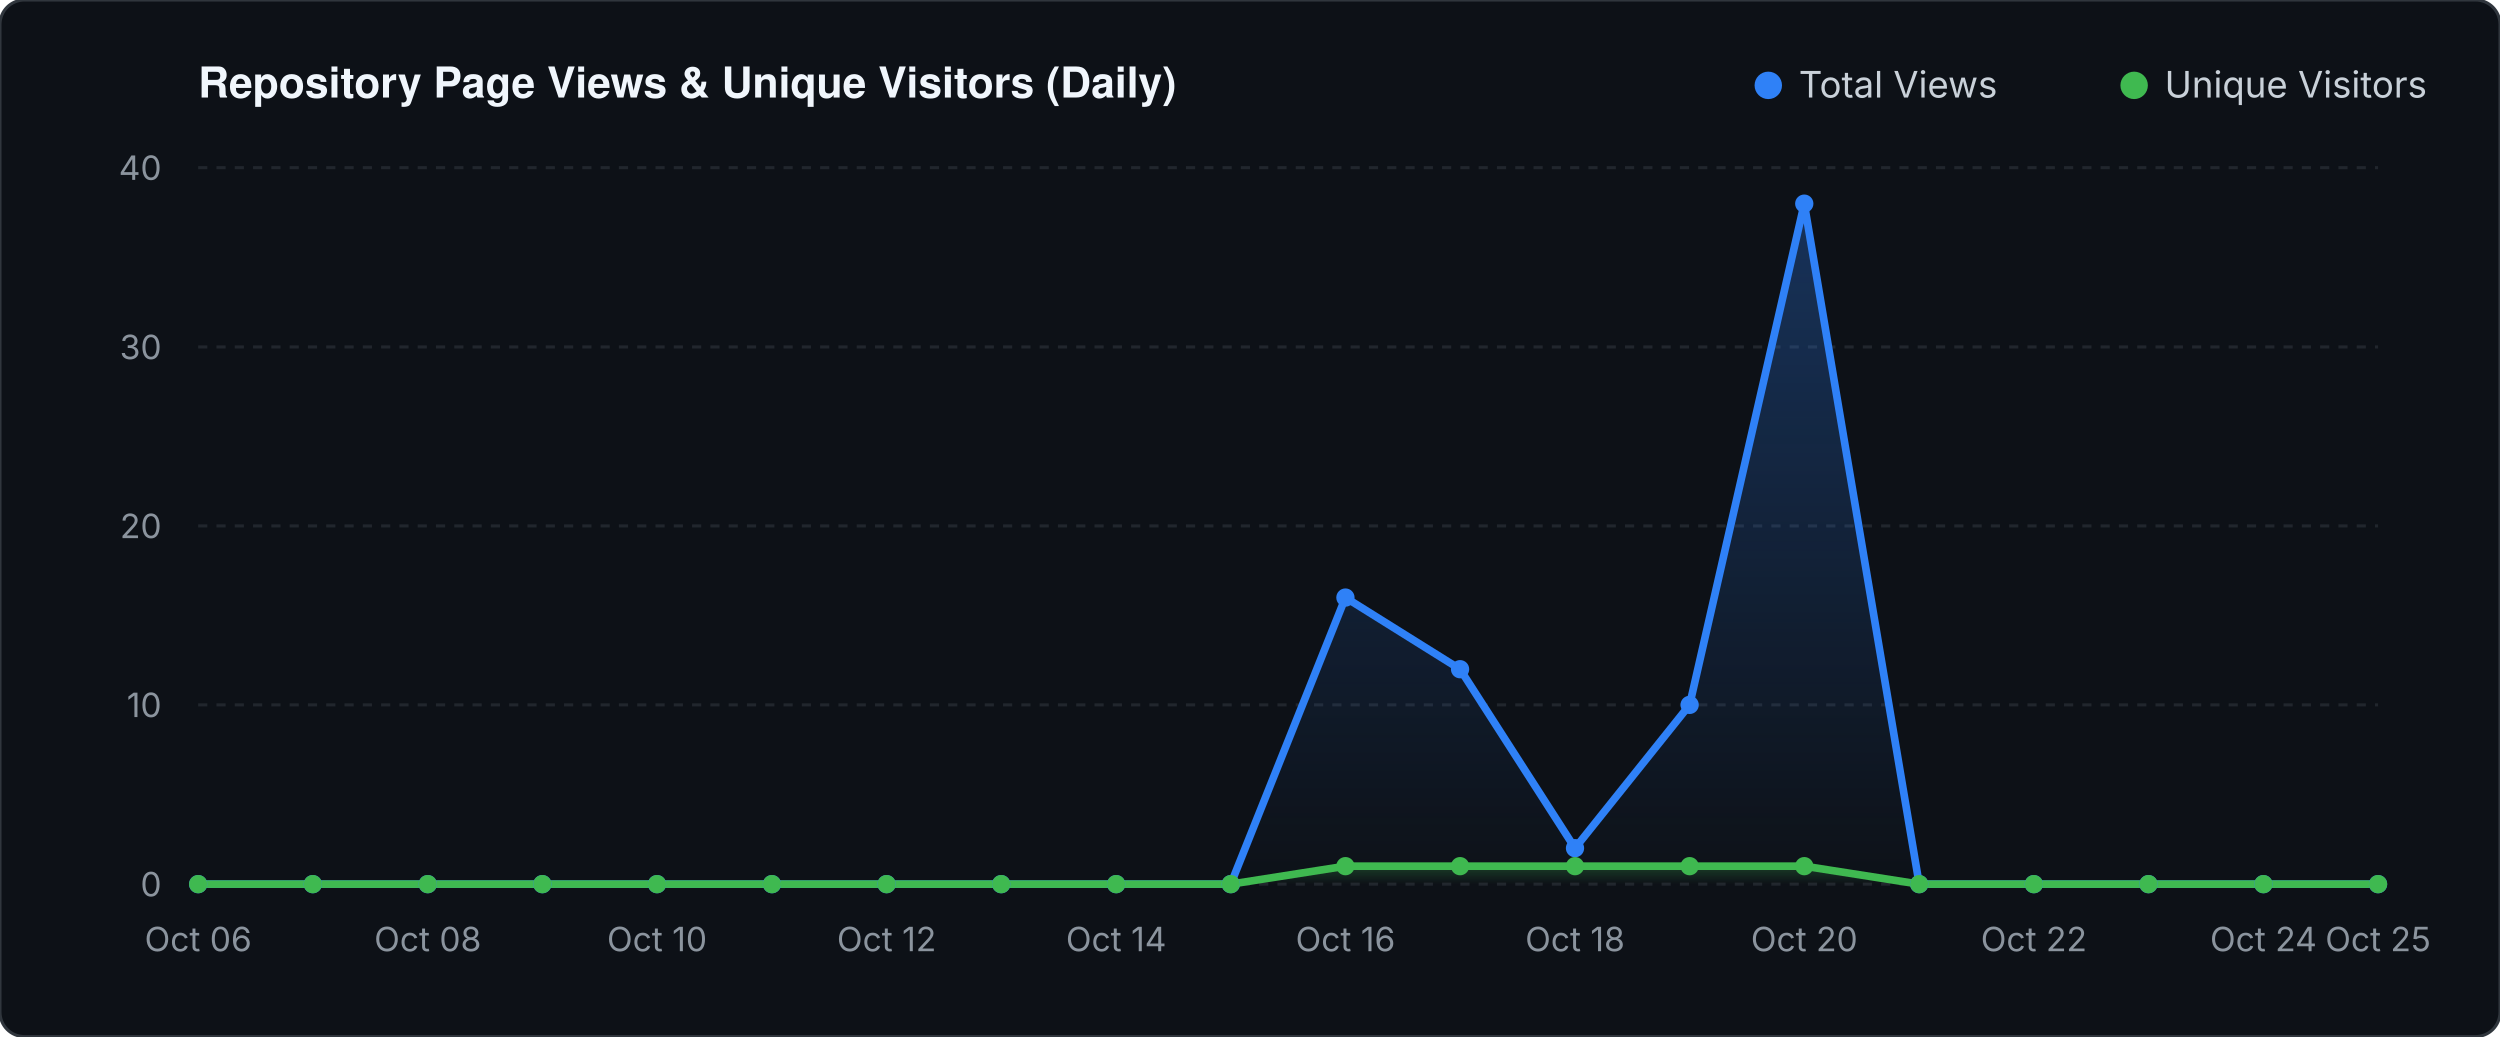
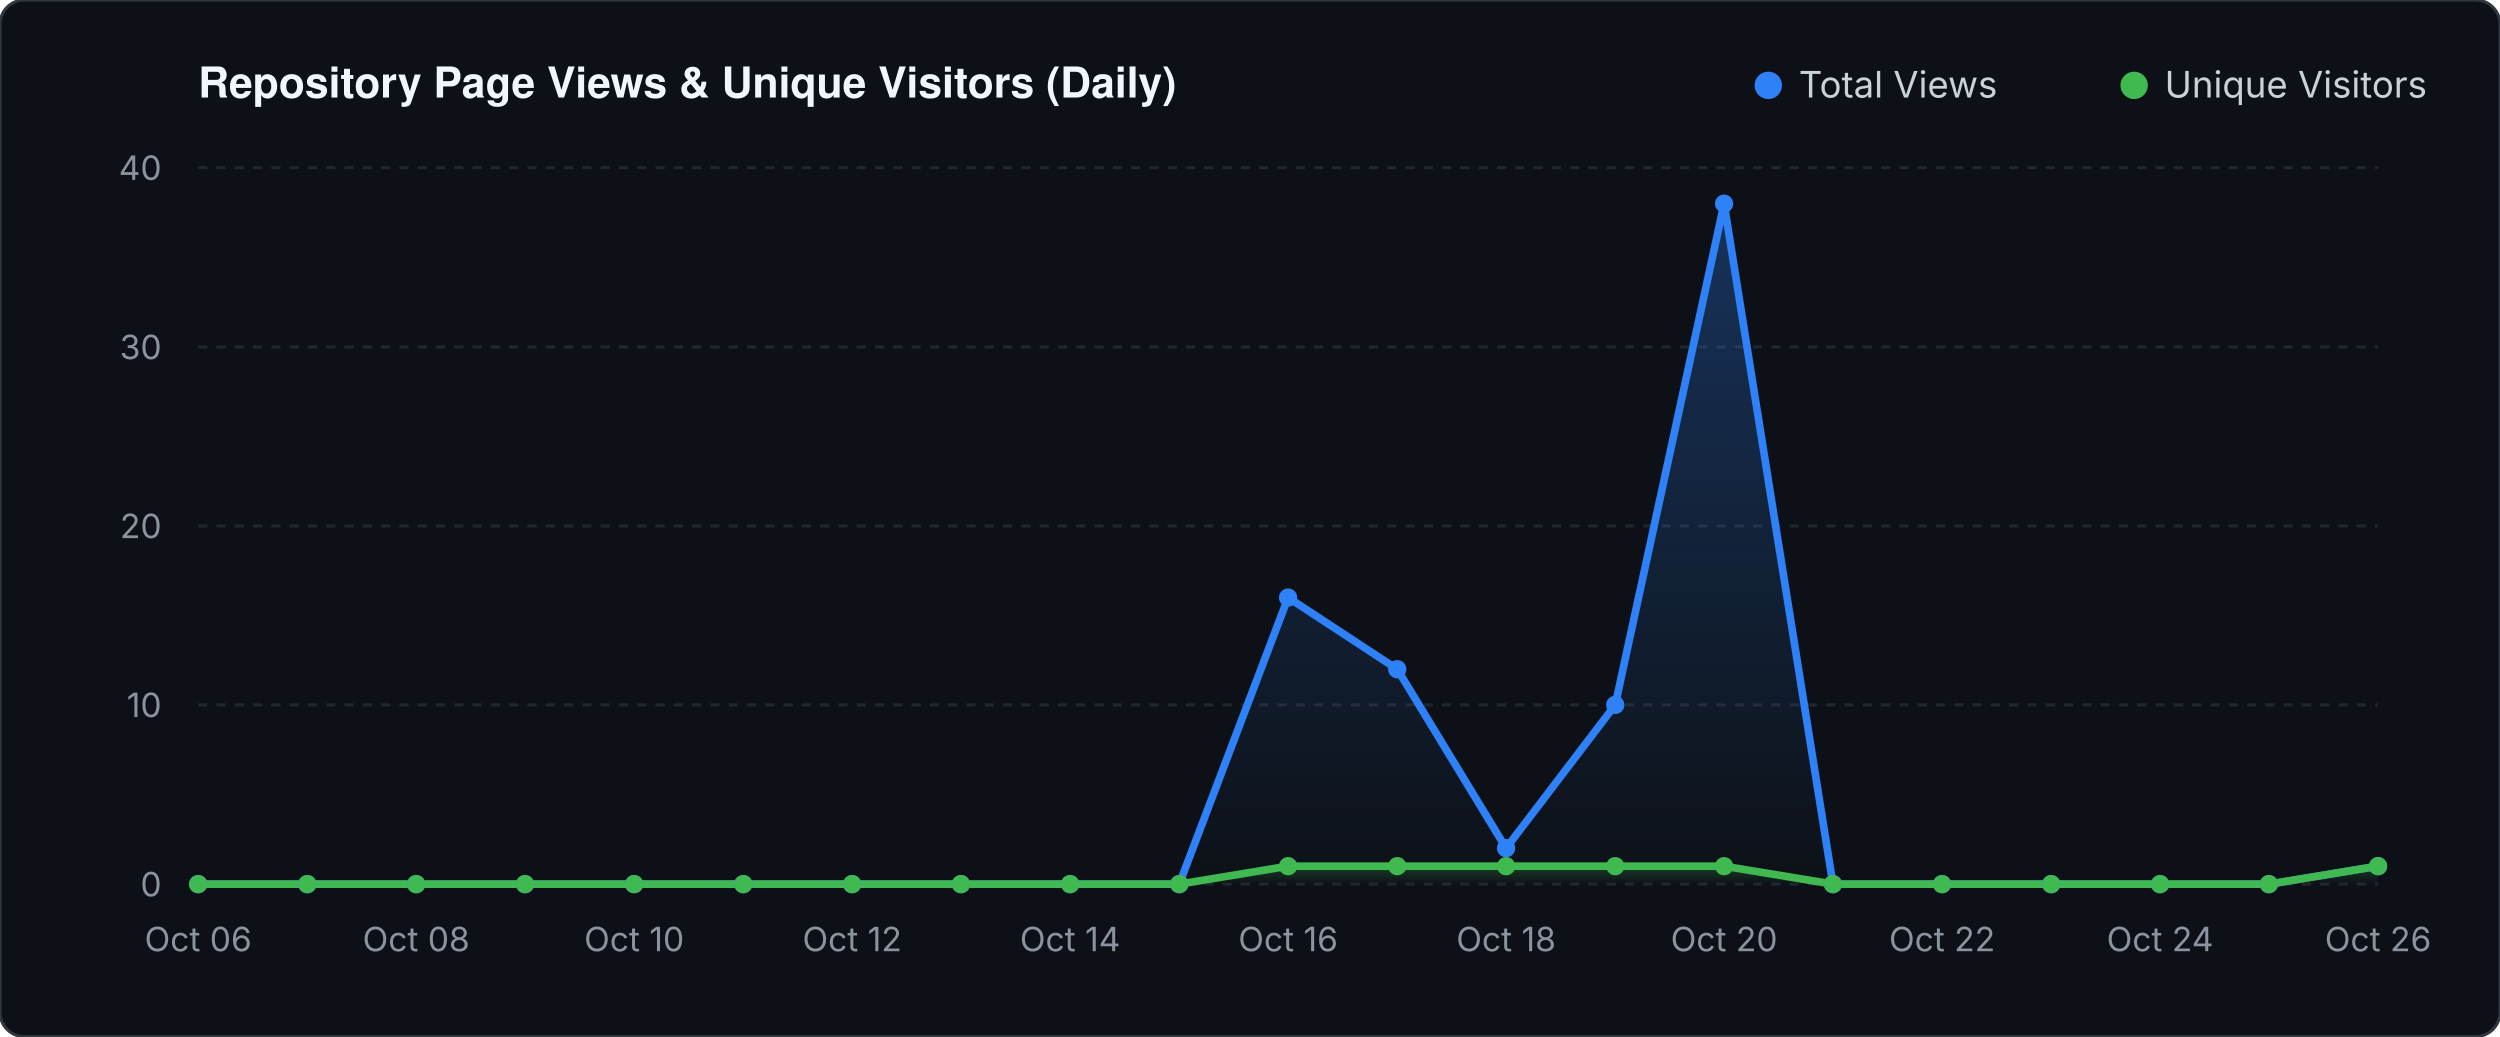
<svg xmlns="http://www.w3.org/2000/svg" viewBox="0 0 820 340" width="820" height="340">
  <defs>
    <linearGradient id="valGrad" x1="0" y1="0" x2="0" y2="1">
      <stop offset="0%" stop-color="#2f81f7" stop-opacity="0.30" />
      <stop offset="100%" stop-color="#2f81f7" stop-opacity="0.0" />
    </linearGradient>
    <linearGradient id="unqGrad" x1="0" y1="0" x2="0" y2="1">
      <stop offset="0%" stop-color="#3fb950" stop-opacity="0.25" />
      <stop offset="100%" stop-color="#3fb950" stop-opacity="0.0" />
    </linearGradient>
  </defs>
  <rect width="820" height="340" fill="#0d1117" rx="8" stroke="#30363d" stroke-width="1" />
  <text x="65" y="32" fill="#f0f6fc" font-family="-apple-system,BlinkMacSystemFont,'Segoe UI',Helvetica,Arial,sans-serif" font-size="14" font-weight="600">Repository Page Views &amp; Unique Visitors (Daily)</text>
  <circle cx="580" cy="28" r="4.5" fill="#2f81f7" />
  <text x="590" y="32" fill="#c9d1d9" font-family="-apple-system,sans-serif" font-size="12">Total Views</text>
  <circle cx="700" cy="28" r="4.5" fill="#3fb950" />
  <text x="710" y="32" fill="#c9d1d9" font-family="-apple-system,sans-serif" font-size="12">Unique Visitors</text>
  <line x1="65" y1="290.0" x2="780" y2="290.0" stroke="#21262d" stroke-width="1" stroke-dasharray="3 3" />
  <text x="53" y="294.0" fill="#8b949e" font-family="-apple-system,sans-serif" font-size="11" text-anchor="end">0</text>
  <line x1="65" y1="231.2" x2="780" y2="231.2" stroke="#21262d" stroke-width="1" stroke-dasharray="3 3" />
  <text x="53" y="235.2" fill="#8b949e" font-family="-apple-system,sans-serif" font-size="11" text-anchor="end">10</text>
  <line x1="65" y1="172.5" x2="780" y2="172.5" stroke="#21262d" stroke-width="1" stroke-dasharray="3 3" />
  <text x="53" y="176.5" fill="#8b949e" font-family="-apple-system,sans-serif" font-size="11" text-anchor="end">20</text>
  <line x1="65" y1="113.8" x2="780" y2="113.8" stroke="#21262d" stroke-width="1" stroke-dasharray="3 3" />
  <text x="53" y="117.8" fill="#8b949e" font-family="-apple-system,sans-serif" font-size="11" text-anchor="end">30</text>
  <line x1="65" y1="55.0" x2="780" y2="55.0" stroke="#21262d" stroke-width="1" stroke-dasharray="3 3" />
  <text x="53" y="59.0" fill="#8b949e" font-family="-apple-system,sans-serif" font-size="11" text-anchor="end">40</text>
-   <polygon points="65.0,290.0 65.0,290.0 102.6,290.0 140.3,290.0 177.9,290.0 215.5,290.0 253.2,290.0 290.8,290.0 328.4,290.0 366.1,290.0 403.7,290.0 441.3,196.0 478.9,219.5 516.6,278.2 554.2,231.2 591.8,66.8 629.5,290.0 667.1,290.0 704.7,290.0 742.4,290.0 780.0,290.0 780.0,290.0" fill="url(#valGrad)" />
-   <polygon points="65.0,290.0 65.0,290.0 102.6,290.0 140.3,290.0 177.9,290.0 215.5,290.0 253.2,290.0 290.8,290.0 328.4,290.0 366.1,290.0 403.7,290.0 441.3,284.1 478.9,284.1 516.6,284.1 554.2,284.1 591.8,284.1 629.5,290.0 667.1,290.0 704.7,290.0 742.4,290.0 780.0,290.0 780.0,290.0" fill="url(#unqGrad)" />
-   <polyline points="65.0,290.0 102.6,290.0 140.3,290.0 177.9,290.0 215.5,290.0 253.2,290.0 290.8,290.0 328.4,290.0 366.1,290.0 403.7,290.0 441.3,196.0 478.9,219.5 516.6,278.2 554.2,231.2 591.8,66.8 629.5,290.0 667.1,290.0 704.7,290.0 742.4,290.0 780.0,290.0" fill="none" stroke="#2f81f7" stroke-width="2.5" stroke-linecap="round" stroke-linejoin="round" />
-   <polyline points="65.0,290.0 102.6,290.0 140.3,290.0 177.9,290.0 215.5,290.0 253.2,290.0 290.8,290.0 328.4,290.0 366.1,290.0 403.7,290.0 441.3,284.1 478.9,284.1 516.6,284.1 554.2,284.1 591.8,284.1 629.5,290.0 667.1,290.0 704.7,290.0 742.4,290.0 780.0,290.0" fill="none" stroke="#3fb950" stroke-width="2.5" stroke-linecap="round" stroke-linejoin="round" />
+   <polygon points="65.0,290.0 65.0,290.0 100.8,290.0 136.5,290.0 172.2,290.0 208.0,290.0 243.8,290.0 279.5,290.0 315.2,290.0 351.0,290.0 386.8,290.0 422.5,196.0 458.3,219.5 494.0,278.2 529.8,231.2 565.5,66.8 601.2,290.0 637.0,290.0 672.8,290.0 708.5,290.0 744.2,290.0 780.0,284.1 780.0,290.0" fill="url(#valGrad)" />
+   <polygon points="65.0,290.0 65.0,290.0 100.8,290.0 136.5,290.0 172.2,290.0 208.0,290.0 243.8,290.0 279.5,290.0 315.2,290.0 351.0,290.0 386.8,290.0 422.5,284.1 458.3,284.1 494.0,284.1 529.8,284.1 565.5,284.1 601.2,290.0 637.0,290.0 672.8,290.0 708.5,290.0 744.2,290.0 780.0,284.1 780.0,290.0" fill="url(#unqGrad)" />
+   <polyline points="65.0,290.0 100.8,290.0 136.5,290.0 172.2,290.0 208.0,290.0 243.8,290.0 279.5,290.0 315.2,290.0 351.0,290.0 386.8,290.0 422.5,196.0 458.3,219.5 494.0,278.2 529.8,231.2 565.5,66.8 601.2,290.0 637.0,290.0 672.8,290.0 708.5,290.0 744.2,290.0 780.0,284.1" fill="none" stroke="#2f81f7" stroke-width="2.5" stroke-linecap="round" stroke-linejoin="round" />
+   <polyline points="65.0,290.0 100.8,290.0 136.5,290.0 172.2,290.0 208.0,290.0 243.8,290.0 279.5,290.0 315.2,290.0 351.0,290.0 386.8,290.0 422.5,284.1 458.3,284.1 494.0,284.1 529.8,284.1 565.5,284.1 601.2,290.0 637.0,290.0 672.8,290.0 708.5,290.0 744.2,290.0 780.0,284.1" fill="none" stroke="#3fb950" stroke-width="2.5" stroke-linecap="round" stroke-linejoin="round" />
  <circle cx="65.0" cy="290.0" r="3" fill="#2f81f7" />
  <circle cx="65.0" cy="290.0" r="3" fill="#3fb950" />
-   <circle cx="102.6" cy="290.0" r="3" fill="#2f81f7" />
-   <circle cx="102.6" cy="290.0" r="3" fill="#3fb950" />
-   <circle cx="140.3" cy="290.0" r="3" fill="#2f81f7" />
-   <circle cx="140.3" cy="290.0" r="3" fill="#3fb950" />
-   <circle cx="177.9" cy="290.0" r="3" fill="#2f81f7" />
-   <circle cx="177.9" cy="290.0" r="3" fill="#3fb950" />
-   <circle cx="215.5" cy="290.0" r="3" fill="#2f81f7" />
-   <circle cx="215.5" cy="290.0" r="3" fill="#3fb950" />
-   <circle cx="253.2" cy="290.0" r="3" fill="#2f81f7" />
-   <circle cx="253.2" cy="290.0" r="3" fill="#3fb950" />
-   <circle cx="290.8" cy="290.0" r="3" fill="#2f81f7" />
-   <circle cx="290.8" cy="290.0" r="3" fill="#3fb950" />
-   <circle cx="328.4" cy="290.0" r="3" fill="#2f81f7" />
-   <circle cx="328.4" cy="290.0" r="3" fill="#3fb950" />
-   <circle cx="366.1" cy="290.0" r="3" fill="#2f81f7" />
-   <circle cx="366.1" cy="290.0" r="3" fill="#3fb950" />
-   <circle cx="403.7" cy="290.0" r="3" fill="#2f81f7" />
-   <circle cx="403.7" cy="290.0" r="3" fill="#3fb950" />
-   <circle cx="441.3" cy="196.0" r="3" fill="#2f81f7" />
-   <circle cx="441.3" cy="284.1" r="3" fill="#3fb950" />
-   <circle cx="478.9" cy="219.5" r="3" fill="#2f81f7" />
-   <circle cx="478.9" cy="284.1" r="3" fill="#3fb950" />
-   <circle cx="516.6" cy="278.2" r="3" fill="#2f81f7" />
-   <circle cx="516.6" cy="284.1" r="3" fill="#3fb950" />
-   <circle cx="554.2" cy="231.2" r="3" fill="#2f81f7" />
-   <circle cx="554.2" cy="284.1" r="3" fill="#3fb950" />
-   <circle cx="591.8" cy="66.8" r="3" fill="#2f81f7" />
-   <circle cx="591.8" cy="284.1" r="3" fill="#3fb950" />
-   <circle cx="629.5" cy="290.0" r="3" fill="#2f81f7" />
-   <circle cx="629.5" cy="290.0" r="3" fill="#3fb950" />
-   <circle cx="667.1" cy="290.0" r="3" fill="#2f81f7" />
-   <circle cx="667.1" cy="290.0" r="3" fill="#3fb950" />
-   <circle cx="704.7" cy="290.0" r="3" fill="#2f81f7" />
-   <circle cx="704.7" cy="290.0" r="3" fill="#3fb950" />
-   <circle cx="742.4" cy="290.0" r="3" fill="#2f81f7" />
-   <circle cx="742.4" cy="290.0" r="3" fill="#3fb950" />
-   <circle cx="780.0" cy="290.0" r="3" fill="#2f81f7" />
-   <circle cx="780.0" cy="290.0" r="3" fill="#3fb950" />
+   <circle cx="100.8" cy="290.0" r="3" fill="#2f81f7" />
+   <circle cx="100.8" cy="290.0" r="3" fill="#3fb950" />
+   <circle cx="136.5" cy="290.0" r="3" fill="#2f81f7" />
+   <circle cx="136.5" cy="290.0" r="3" fill="#3fb950" />
+   <circle cx="172.2" cy="290.0" r="3" fill="#2f81f7" />
+   <circle cx="172.2" cy="290.0" r="3" fill="#3fb950" />
+   <circle cx="208.0" cy="290.0" r="3" fill="#2f81f7" />
+   <circle cx="208.0" cy="290.0" r="3" fill="#3fb950" />
+   <circle cx="243.8" cy="290.0" r="3" fill="#2f81f7" />
+   <circle cx="243.8" cy="290.0" r="3" fill="#3fb950" />
+   <circle cx="279.5" cy="290.0" r="3" fill="#2f81f7" />
+   <circle cx="279.5" cy="290.0" r="3" fill="#3fb950" />
+   <circle cx="315.2" cy="290.0" r="3" fill="#2f81f7" />
+   <circle cx="315.2" cy="290.0" r="3" fill="#3fb950" />
+   <circle cx="351.0" cy="290.0" r="3" fill="#2f81f7" />
+   <circle cx="351.0" cy="290.0" r="3" fill="#3fb950" />
+   <circle cx="386.8" cy="290.0" r="3" fill="#2f81f7" />
+   <circle cx="386.8" cy="290.0" r="3" fill="#3fb950" />
+   <circle cx="422.5" cy="196.0" r="3" fill="#2f81f7" />
+   <circle cx="422.5" cy="284.1" r="3" fill="#3fb950" />
+   <circle cx="458.3" cy="219.5" r="3" fill="#2f81f7" />
+   <circle cx="458.3" cy="284.1" r="3" fill="#3fb950" />
+   <circle cx="494.0" cy="278.2" r="3" fill="#2f81f7" />
+   <circle cx="494.0" cy="284.1" r="3" fill="#3fb950" />
+   <circle cx="529.8" cy="231.2" r="3" fill="#2f81f7" />
+   <circle cx="529.8" cy="284.1" r="3" fill="#3fb950" />
+   <circle cx="565.5" cy="66.8" r="3" fill="#2f81f7" />
+   <circle cx="565.5" cy="284.1" r="3" fill="#3fb950" />
+   <circle cx="601.2" cy="290.0" r="3" fill="#2f81f7" />
+   <circle cx="601.2" cy="290.0" r="3" fill="#3fb950" />
+   <circle cx="637.0" cy="290.0" r="3" fill="#2f81f7" />
+   <circle cx="637.0" cy="290.0" r="3" fill="#3fb950" />
+   <circle cx="672.8" cy="290.0" r="3" fill="#2f81f7" />
+   <circle cx="672.8" cy="290.0" r="3" fill="#3fb950" />
+   <circle cx="708.5" cy="290.0" r="3" fill="#2f81f7" />
+   <circle cx="708.5" cy="290.0" r="3" fill="#3fb950" />
+   <circle cx="744.2" cy="290.0" r="3" fill="#2f81f7" />
+   <circle cx="744.2" cy="290.0" r="3" fill="#3fb950" />
+   <circle cx="780.0" cy="284.1" r="3" fill="#2f81f7" />
+   <circle cx="780.0" cy="284.1" r="3" fill="#3fb950" />
  <text x="65.0" y="312" fill="#8b949e" font-family="-apple-system,sans-serif" font-size="11" text-anchor="middle">Oct 06</text>
-   <text x="140.3" y="312" fill="#8b949e" font-family="-apple-system,sans-serif" font-size="11" text-anchor="middle">Oct 08</text>
-   <text x="215.5" y="312" fill="#8b949e" font-family="-apple-system,sans-serif" font-size="11" text-anchor="middle">Oct 10</text>
-   <text x="290.8" y="312" fill="#8b949e" font-family="-apple-system,sans-serif" font-size="11" text-anchor="middle">Oct 12</text>
-   <text x="366.1" y="312" fill="#8b949e" font-family="-apple-system,sans-serif" font-size="11" text-anchor="middle">Oct 14</text>
-   <text x="441.3" y="312" fill="#8b949e" font-family="-apple-system,sans-serif" font-size="11" text-anchor="middle">Oct 16</text>
-   <text x="516.6" y="312" fill="#8b949e" font-family="-apple-system,sans-serif" font-size="11" text-anchor="middle">Oct 18</text>
-   <text x="591.8" y="312" fill="#8b949e" font-family="-apple-system,sans-serif" font-size="11" text-anchor="middle">Oct 20</text>
-   <text x="667.1" y="312" fill="#8b949e" font-family="-apple-system,sans-serif" font-size="11" text-anchor="middle">Oct 22</text>
-   <text x="742.4" y="312" fill="#8b949e" font-family="-apple-system,sans-serif" font-size="11" text-anchor="middle">Oct 24</text>
-   <text x="780.0" y="312" fill="#8b949e" font-family="-apple-system,sans-serif" font-size="11" text-anchor="middle">Oct 25</text>
+   <text x="136.5" y="312" fill="#8b949e" font-family="-apple-system,sans-serif" font-size="11" text-anchor="middle">Oct 08</text>
+   <text x="208.0" y="312" fill="#8b949e" font-family="-apple-system,sans-serif" font-size="11" text-anchor="middle">Oct 10</text>
+   <text x="279.5" y="312" fill="#8b949e" font-family="-apple-system,sans-serif" font-size="11" text-anchor="middle">Oct 12</text>
+   <text x="351.0" y="312" fill="#8b949e" font-family="-apple-system,sans-serif" font-size="11" text-anchor="middle">Oct 14</text>
+   <text x="422.5" y="312" fill="#8b949e" font-family="-apple-system,sans-serif" font-size="11" text-anchor="middle">Oct 16</text>
+   <text x="494.0" y="312" fill="#8b949e" font-family="-apple-system,sans-serif" font-size="11" text-anchor="middle">Oct 18</text>
+   <text x="565.5" y="312" fill="#8b949e" font-family="-apple-system,sans-serif" font-size="11" text-anchor="middle">Oct 20</text>
+   <text x="637.0" y="312" fill="#8b949e" font-family="-apple-system,sans-serif" font-size="11" text-anchor="middle">Oct 22</text>
+   <text x="708.5" y="312" fill="#8b949e" font-family="-apple-system,sans-serif" font-size="11" text-anchor="middle">Oct 24</text>
+   <text x="780.0" y="312" fill="#8b949e" font-family="-apple-system,sans-serif" font-size="11" text-anchor="middle">Oct 26</text>
</svg>
